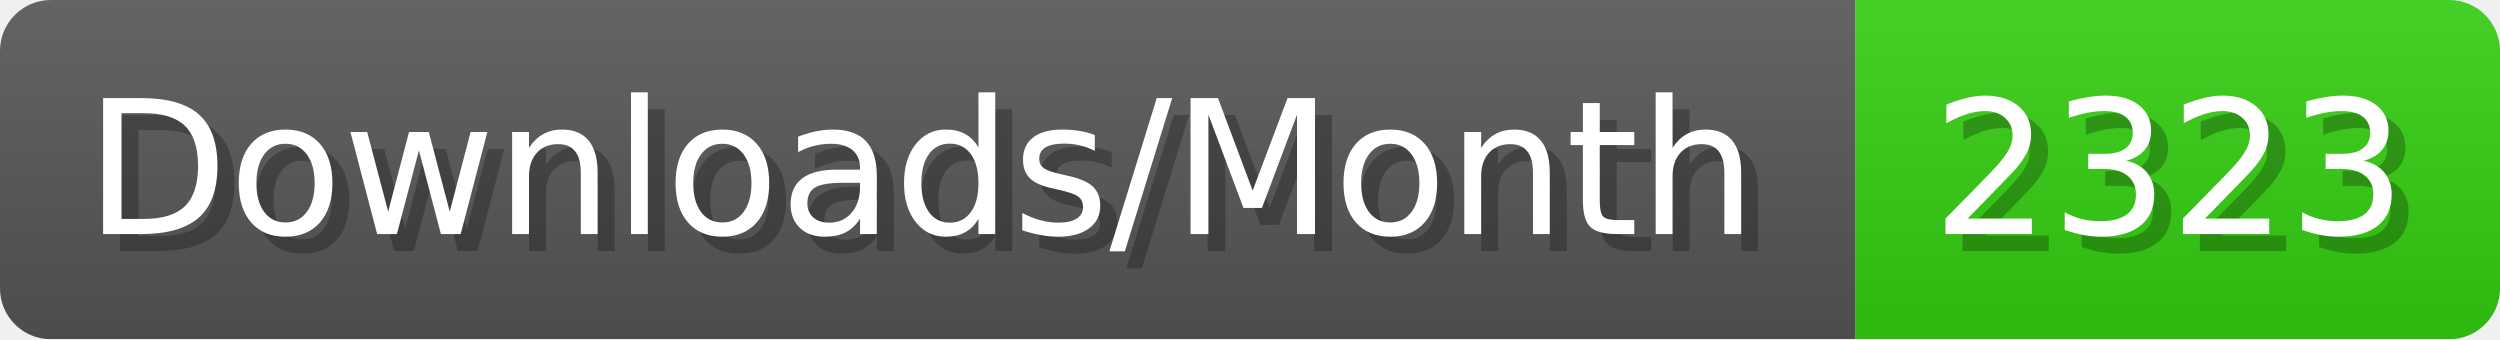
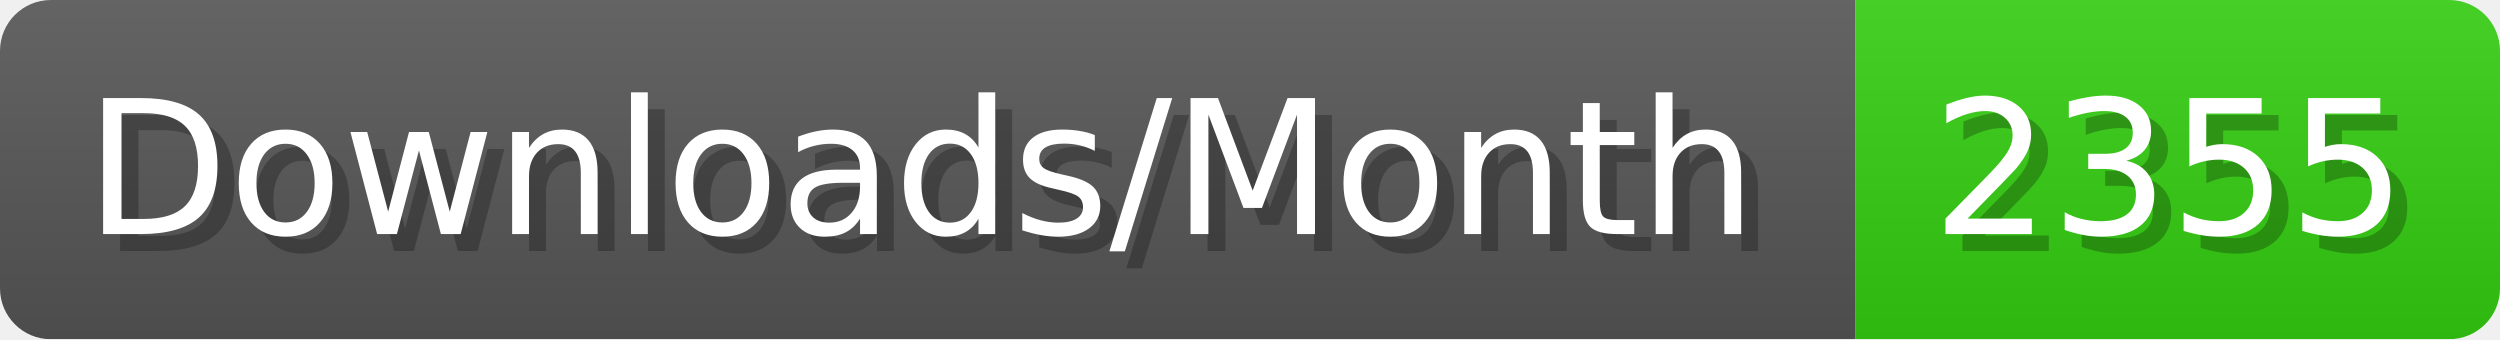
- <svg xmlns="http://www.w3.org/2000/svg" width="147.4" height="20" viewBox="0 0 1474 200" role="img" aria-label="Downloads/Month: 2323">
+ <svg xmlns="http://www.w3.org/2000/svg" width="147.4" height="20" viewBox="0 0 1474 200" role="img" aria-label="Downloads/Month: 2355">
  <linearGradient id="YlXUI" x2="0" y2="100%">
    <stop offset="0" stop-opacity=".1" stop-color="#EEE" />
    <stop offset="1" stop-opacity=".1" />
  </linearGradient>
  <mask id="JHhop">
    <rect width="1474" height="200" rx="30" fill="#FFF" />
  </mask>
  <g mask="url(#JHhop)">
    <rect width="1094" height="200" fill="#555" />
    <rect width="380" height="200" fill="#3C1" x="1094" />
    <rect width="1474" height="200" fill="url(#YlXUI)" />
  </g>
  <g aria-hidden="true" fill="#fff" text-anchor="start" font-family="Verdana,DejaVu Sans,sans-serif" font-size="110">
    <text x="60" y="148" textLength="994" fill="#000" opacity="0.25">Downloads/Month</text>
    <text x="50" y="138" textLength="994">Downloads/Month</text>
-     <text x="1149" y="148" textLength="280" fill="#000" opacity="0.25">2323</text>
-     <text x="1139" y="138" textLength="280">2323</text>
+     <text x="1149" y="148" textLength="280" fill="#000" opacity="0.25">2355</text>
+     <text x="1139" y="138" textLength="280">2355</text>
  </g>
</svg>
